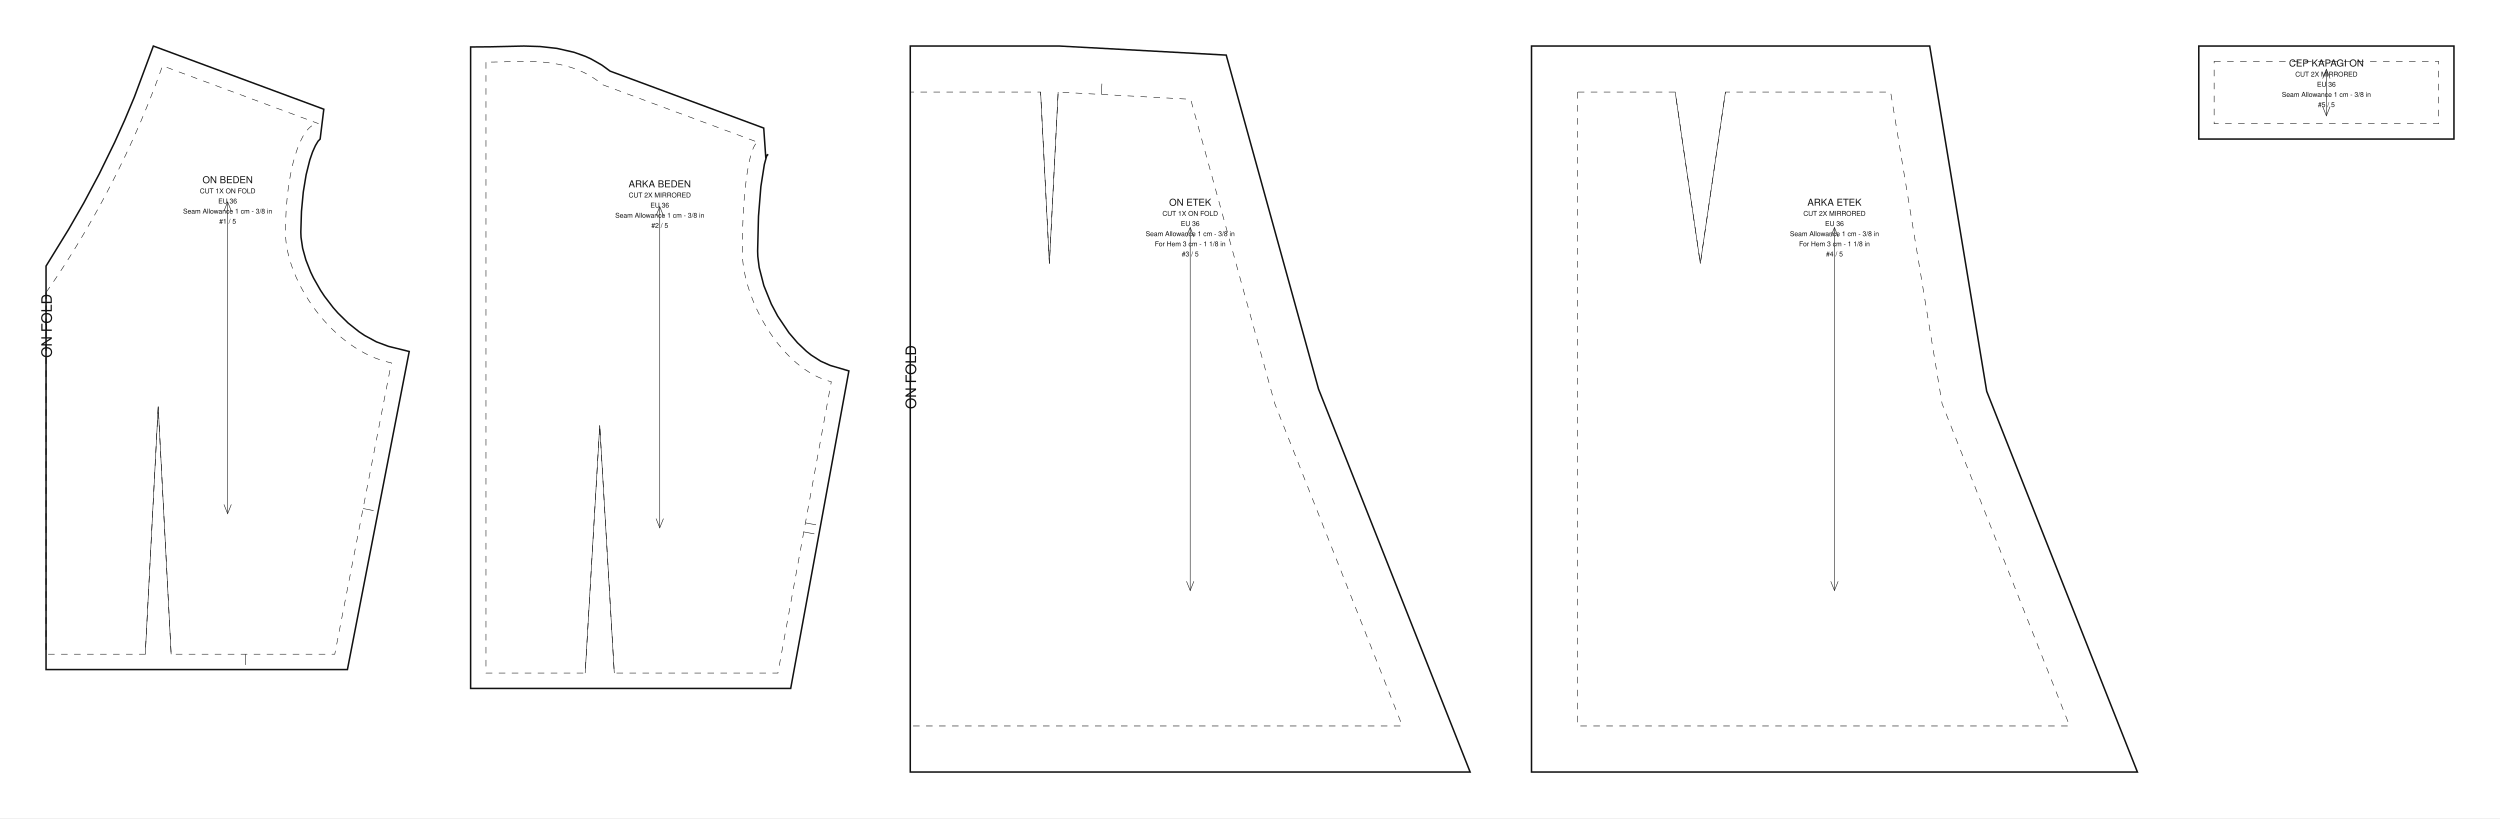
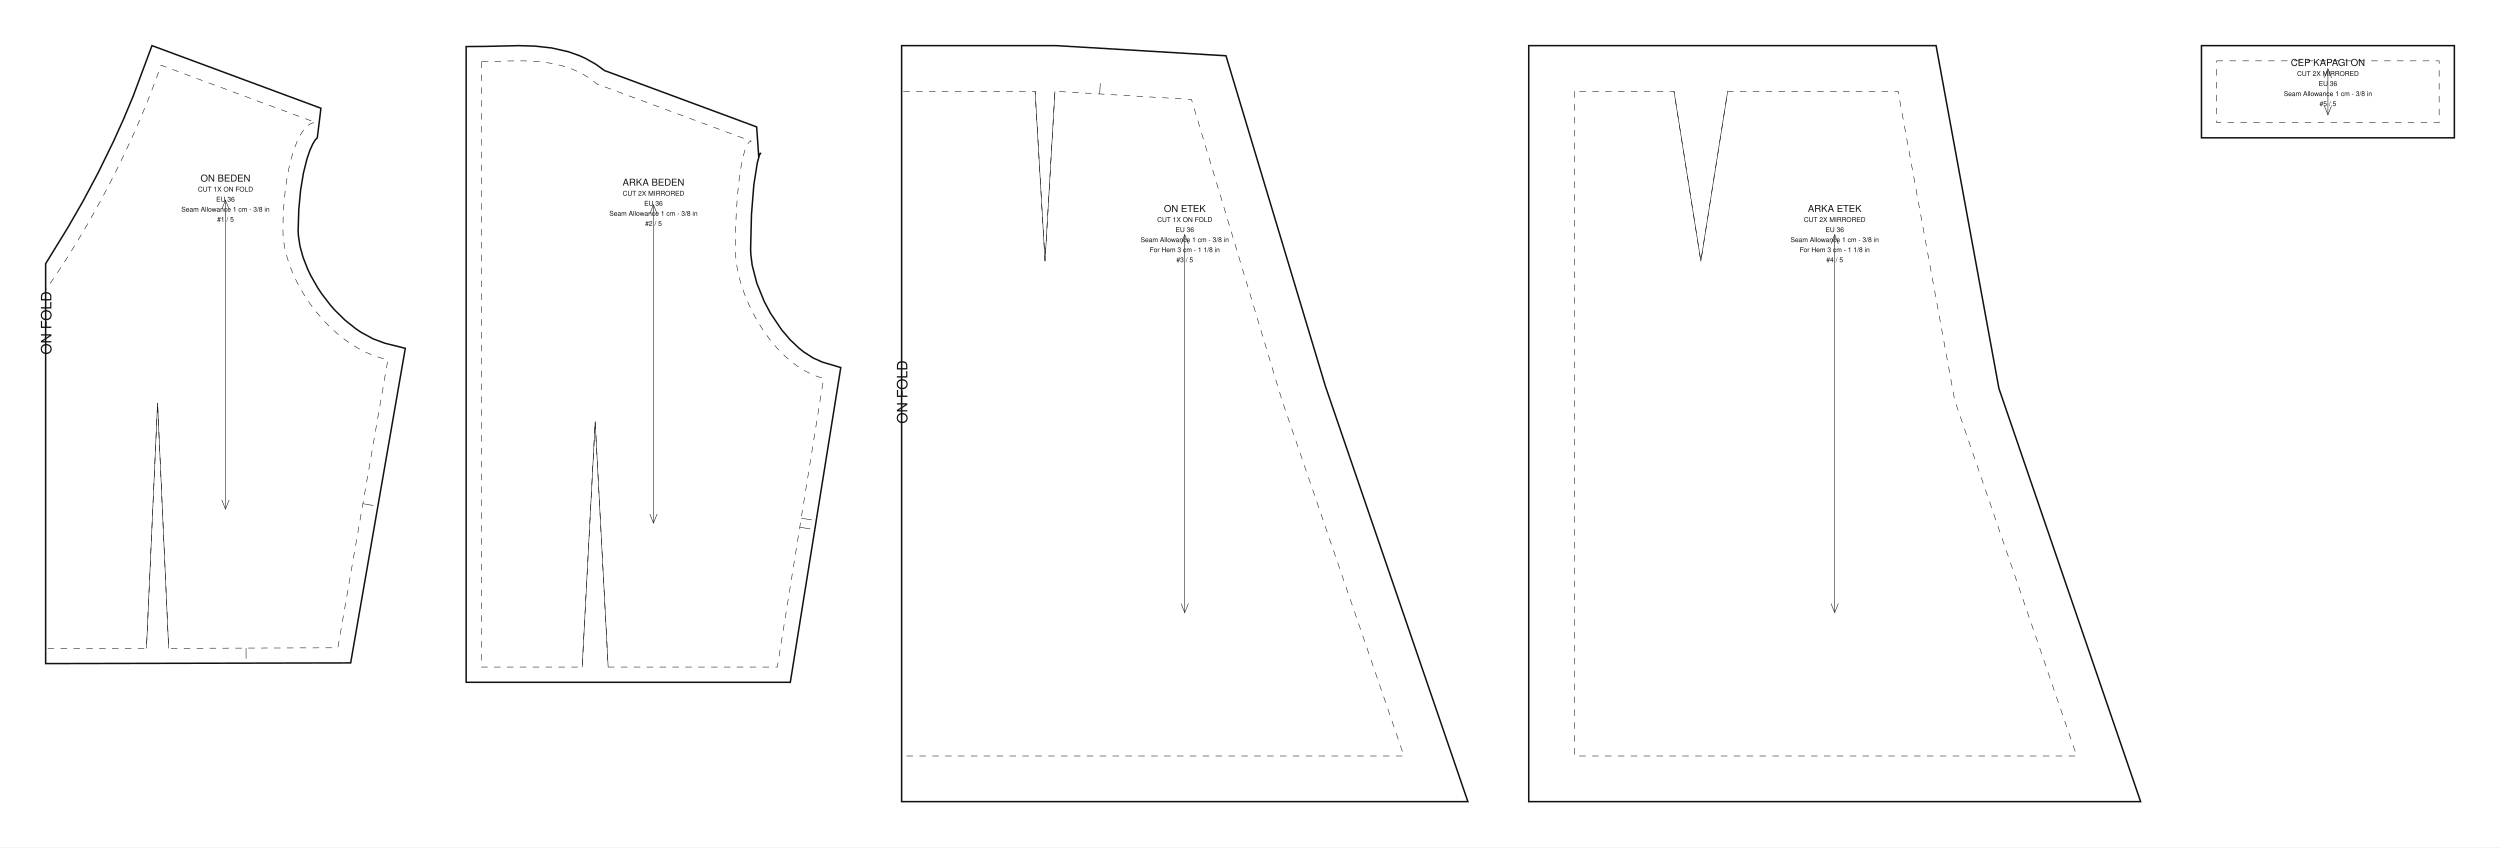
- <svg xmlns="http://www.w3.org/2000/svg" data-ops="9" viewBox="0 0 1628.865 533.000" width="1628.865mm" height="533.000mm" data-scale="1:1" data-unit-mm="1" data-sheet="stitchu-pattern-sheet-v1" data-graf="taban-elbise" data-body="gercek36" data-parca="5">
-   <rect width="1628.865" height="533.000" fill="#ffffff" />
+ <svg xmlns="http://www.w3.org/2000/svg" data-ops="9" viewBox="0 0 1643.470 557.000" width="1643.470mm" height="557.000mm" data-scale="1:1" data-unit-mm="1" data-sheet="stitchu-pattern-sheet-v1" data-graf="taban-elbise" data-body="gercek36" data-parca="5">
+   <rect width="1643.470" height="557.000" fill="#ffffff" />
  <g font-family="Helvetica,Arial,sans-serif" fill="none" stroke="#111111">
    <g data-panel="on_beden">
-       <path data-katman="1" data-tur="kesim" stroke-width="1.000" d="M 30.000 187.385 L 30.000 436.239 L 226.362 436.239 L 266.628 229.022 L 253.062 225.654 L 245.253 222.733 L 237.634 218.614 L 233.931 216.143 L 226.813 210.469 L 220.181 203.958 L 217.085 200.444 L 211.398 193.016 L 208.835 189.151 L 204.330 181.247 L 202.411 177.261 L 199.292 169.358 L 197.186 161.742 L 196.137 154.661 L 196.002 151.243 L 196.418 137.730 L 197.609 125.085 L 199.469 113.787 L 201.866 104.199 L 203.670 98.963 L 205.526 94.825 L 207.251 91.959 L 208.761 90.459 L 208.340 90.670 L 208.604 90.478 L 210.975 71.162 L 99.913 30.000 L 87.543 63.216 L 81.213 78.318 L 74.671 92.827 L 64.635 113.363 L 54.571 132.269 L 44.752 149.368 L 30.000 173.360 L 30.000 181.222 Z" />
-       <path data-katman="14" data-tur="dikis" stroke-width="0.350" stroke-dasharray="4.233 4.233" d="M 30.000 190.547 L 30.000 426.239 L 94.641 426.239 L 103.075 264.909 L 111.508 426.239 L 218.118 426.239 L 255.000 236.439 C 216.892 228.596 186.000 183.109 186.000 151.389 C 186.000 112.259 195.626 80.539 207.500 80.539 L 105.900 42.884 C 82.800 108.597 49.800 162.684 30.000 190.547 Z" />
+       <path data-katman="1" data-tur="kesim" stroke-width="1.000" d="M 30.000 187.385 L 30.000 436.239 L 230.518 435.795 L 266.446 228.976 L 253.062 225.654 L 245.253 222.733 L 237.634 218.614 L 233.931 216.143 L 226.813 210.469 L 220.181 203.958 L 217.085 200.444 L 211.398 193.016 L 208.835 189.151 L 204.330 181.247 L 202.411 177.261 L 199.292 169.358 L 197.186 161.742 L 196.137 154.661 L 196.002 151.243 L 196.418 137.730 L 197.609 125.085 L 199.469 113.787 L 201.866 104.199 L 203.670 98.963 L 205.526 94.825 L 207.251 91.959 L 208.761 90.459 L 208.340 90.670 L 208.604 90.478 L 210.975 71.162 L 99.913 30.000 L 87.543 63.216 L 81.213 78.318 L 74.671 92.827 L 64.635 113.363 L 54.571 132.269 L 44.752 149.368 L 30.000 173.360 L 30.000 181.222 Z" />
+       <path data-katman="14" data-tur="dikis" stroke-width="0.350" stroke-dasharray="4.233 4.233" d="M 30.000 190.547 L 30.000 426.239 L 96.281 426.239 L 103.581 264.909 L 110.881 426.239 L 222.100 425.827 L 255.000 236.439 C 216.892 228.596 186.000 183.109 186.000 151.389 C 186.000 112.259 195.626 80.539 207.500 80.539 L 105.900 42.884 C 82.800 108.597 49.800 162.684 30.000 190.547 Z" />
      <path data-katman="6" data-tur="kat" stroke-width="0.350" stroke-dasharray="4.233 4.233" d="M 30.000 190.547 L 30.000 426.239" />
      <text data-katman="15" x="33.760" y="233.119" font-size="9.400" fill="#111111" stroke="none" transform="rotate(-90 33.760 233.119)">ON FOLD</text>
-       <path data-katman="8" data-tur="pens" data-edge="dart_on_beden.1" stroke-width="0.350" d="M 94.641 426.239 L 103.075 264.909" />
-       <path data-katman="8" data-tur="pens" data-edge="dart_on_beden.2" stroke-width="0.350" d="M 103.075 264.909 L 111.508 426.239" />
-       <path data-katman="4" data-tur="centik" data-edge="waist_front.2" stroke-width="0.350" d="M 159.893 426.239 L 159.893 433.239" />
-       <path data-katman="4" data-tur="centik" data-edge="side_front" stroke-width="0.350" d="M 236.559 331.339 L 243.430 332.674" />
-       <path data-katman="7" data-tur="grain" stroke-width="0.350" d="M 148.314 131.560 L 148.314 334.679" />
-       <path data-katman="7" data-tur="grainOk" stroke-width="0.350" d="M 150.714 137.560 L 148.314 131.560 L 145.914 137.560" />
-       <path data-katman="7" data-tur="grainOk" stroke-width="0.350" d="M 145.914 328.679 L 148.314 334.679 L 150.714 328.679" />
-       <text data-katman="15" x="148.314" y="119.373" text-anchor="middle" font-size="6.300" fill="#111111" stroke="none">ON BEDEN</text>
-       <text data-katman="15" x="148.314" y="125.973" text-anchor="middle" font-size="4.400" fill="#111111" stroke="none">CUT 1X ON FOLD</text>
-       <text data-katman="15" x="148.314" y="132.573" text-anchor="middle" font-size="4.400" fill="#111111" stroke="none">EU 36</text>
-       <text data-katman="15" x="148.314" y="139.173" text-anchor="middle" font-size="4.400" fill="#111111" stroke="none">Seam Allowance 1 cm - 3/8 in</text>
-       <text data-katman="15" x="148.314" y="145.773" text-anchor="middle" font-size="4.400" fill="#111111" stroke="none">#1 / 5</text>
+       <path data-katman="8" data-tur="pens" data-edge="dart_on_beden.1" stroke-width="0.350" d="M 96.281 426.239 L 103.581 264.909" />
+       <path data-katman="8" data-tur="pens" data-edge="dart_on_beden.2" stroke-width="0.350" d="M 103.581 264.909 L 110.881 426.239" />
+       <path data-katman="4" data-tur="centik" data-edge="waist_front.2" stroke-width="0.350" d="M 161.750 426.050 L 161.775 433.050" />
+       <path data-katman="4" data-tur="centik" data-edge="side_front" stroke-width="0.350" d="M 238.550 331.133 L 245.447 332.331" />
+       <path data-katman="7" data-tur="grain" stroke-width="0.350" d="M 148.223 131.560 L 148.223 334.679" />
+       <path data-katman="7" data-tur="grainOk" stroke-width="0.350" d="M 150.623 137.560 L 148.223 131.560 L 145.823 137.560" />
+       <path data-katman="7" data-tur="grainOk" stroke-width="0.350" d="M 145.823 328.679 L 148.223 334.679 L 150.623 328.679" />
+       <text data-katman="15" x="148.223" y="119.373" text-anchor="middle" font-size="6.300" fill="#111111" stroke="none">ON BEDEN</text>
+       <text data-katman="15" x="148.223" y="125.973" text-anchor="middle" font-size="4.400" fill="#111111" stroke="none">CUT 1X ON FOLD</text>
+       <text data-katman="15" x="148.223" y="132.573" text-anchor="middle" font-size="4.400" fill="#111111" stroke="none">EU 36</text>
+       <text data-katman="15" x="148.223" y="139.173" text-anchor="middle" font-size="4.400" fill="#111111" stroke="none">Seam Allowance 1 cm - 3/8 in</text>
+       <text data-katman="15" x="148.223" y="145.773" text-anchor="middle" font-size="4.400" fill="#111111" stroke="none">#1 / 5</text>
    </g>
    <g data-panel="arka_beden">
-       <path data-katman="1" data-tur="kesim" stroke-width="1.000" d="M 306.628 30.604 L 306.628 448.525 L 515.178 448.525 L 553.086 241.681 L 540.919 238.088 L 534.717 235.326 L 528.541 231.353 L 525.504 228.941 L 519.615 223.357 L 514.084 216.896 L 506.710 205.964 L 502.554 198.136 L 497.681 186.096 L 494.653 174.349 L 493.746 167.067 L 493.629 163.534 L 494.195 140.918 L 495.751 121.520 L 498.025 107.074 L 499.476 101.719 L 500.464 100.561 L 499.707 101.120 L 498.977 103.294 L 497.604 83.448 L 397.515 46.353 L 392.155 42.418 L 384.982 38.349 L 381.322 36.688 L 373.925 34.043 L 362.816 31.518 L 351.905 30.316 L 341.383 30.000 L 319.371 30.502 Z" />
-       <path data-katman="14" data-tur="dikis" stroke-width="0.350" stroke-dasharray="4.233 4.233" d="M 316.628 40.525 L 316.628 438.525 L 381.269 438.525 L 390.752 277.195 L 400.235 438.525 L 506.844 438.525 L 541.628 248.725 C 509.596 240.882 483.628 195.395 483.628 163.675 C 483.628 124.545 488.329 92.825 494.128 92.825 L 392.528 55.170 C 369.758 35.725 339.398 40.525 316.628 40.525 Z" />
-       <path data-katman="8" data-tur="pens" data-edge="dart_arka_beden.1" stroke-width="0.350" d="M 381.269 438.525 L 390.752 277.195" />
-       <path data-katman="8" data-tur="pens" data-edge="dart_arka_beden.2" stroke-width="0.350" d="M 390.752 277.195 L 400.235 438.525" />
-       <path data-katman="4" data-tur="centik" data-edge="side_back" stroke-width="0.350" d="M 523.695 346.575 L 530.581 347.837" />
-       <path data-katman="4" data-tur="centik" data-edge="side_back" stroke-width="0.350" d="M 524.777 340.674 L 531.662 341.936" />
-       <path data-katman="7" data-tur="grain" stroke-width="0.350" d="M 429.857 134.631 L 429.857 343.893" />
-       <path data-katman="7" data-tur="grainOk" stroke-width="0.350" d="M 432.257 140.631 L 429.857 134.631 L 427.457 140.631" />
-       <path data-katman="7" data-tur="grainOk" stroke-width="0.350" d="M 427.457 337.893 L 429.857 343.893 L 432.257 337.893" />
-       <text data-katman="15" x="429.857" y="122.075" text-anchor="middle" font-size="6.300" fill="#111111" stroke="none">ARKA BEDEN</text>
-       <text data-katman="15" x="429.857" y="128.675" text-anchor="middle" font-size="4.400" fill="#111111" stroke="none">CUT 2X MIRRORED</text>
-       <text data-katman="15" x="429.857" y="135.275" text-anchor="middle" font-size="4.400" fill="#111111" stroke="none">EU 36</text>
-       <text data-katman="15" x="429.857" y="141.875" text-anchor="middle" font-size="4.400" fill="#111111" stroke="none">Seam Allowance 1 cm - 3/8 in</text>
-       <text data-katman="15" x="429.857" y="148.475" text-anchor="middle" font-size="4.400" fill="#111111" stroke="none">#2 / 5</text>
+       <path data-katman="1" data-tur="kesim" stroke-width="1.000" d="M 306.446 30.604 L 306.446 448.525 L 519.537 448.525 L 552.712 241.625 L 540.737 238.088 L 534.535 235.326 L 528.359 231.353 L 525.321 228.941 L 519.433 223.357 L 513.902 216.896 L 506.527 205.964 L 502.372 198.136 L 497.498 186.096 L 494.471 174.349 L 493.564 167.067 L 493.447 163.534 L 494.013 140.918 L 495.569 121.520 L 497.843 107.074 L 499.294 101.719 L 500.282 100.561 L 499.524 101.120 L 498.795 103.294 L 497.421 83.448 L 397.332 46.353 L 391.973 42.418 L 384.800 38.349 L 381.139 36.688 L 373.743 34.043 L 362.633 31.518 L 351.723 30.316 L 341.200 30.000 L 319.189 30.502 Z" />
+       <path data-katman="14" data-tur="dikis" stroke-width="0.350" stroke-dasharray="4.233 4.233" d="M 316.446 40.525 L 316.446 438.525 L 382.727 438.525 L 391.261 277.195 L 399.794 438.525 L 511.013 438.525 L 541.446 248.725 C 509.414 240.882 483.446 195.395 483.446 163.675 C 483.446 124.545 488.147 92.825 493.946 92.825 L 392.346 55.170 C 369.576 35.725 339.216 40.525 316.446 40.525 Z" />
+       <path data-katman="8" data-tur="pens" data-edge="dart_arka_beden.1" stroke-width="0.350" d="M 382.727 438.525 L 391.261 277.195" />
+       <path data-katman="8" data-tur="pens" data-edge="dart_arka_beden.2" stroke-width="0.350" d="M 391.261 277.195 L 399.794 438.525" />
+       <path data-katman="4" data-tur="centik" data-edge="side_back" stroke-width="0.350" d="M 525.755 346.587 L 532.666 347.695" />
+       <path data-katman="4" data-tur="centik" data-edge="side_back" stroke-width="0.350" d="M 526.705 340.662 L 533.616 341.771" />
+       <path data-katman="7" data-tur="grain" stroke-width="0.350" d="M 429.579 134.631 L 429.579 343.893" />
+       <path data-katman="7" data-tur="grainOk" stroke-width="0.350" d="M 431.979 140.631 L 429.579 134.631 L 427.179 140.631" />
+       <path data-katman="7" data-tur="grainOk" stroke-width="0.350" d="M 427.179 337.893 L 429.579 343.893 L 431.979 337.893" />
+       <text data-katman="15" x="429.579" y="122.075" text-anchor="middle" font-size="6.300" fill="#111111" stroke="none">ARKA BEDEN</text>
+       <text data-katman="15" x="429.579" y="128.675" text-anchor="middle" font-size="4.400" fill="#111111" stroke="none">CUT 2X MIRRORED</text>
+       <text data-katman="15" x="429.579" y="135.275" text-anchor="middle" font-size="4.400" fill="#111111" stroke="none">EU 36</text>
+       <text data-katman="15" x="429.579" y="141.875" text-anchor="middle" font-size="4.400" fill="#111111" stroke="none">Seam Allowance 1 cm - 3/8 in</text>
+       <text data-katman="15" x="429.579" y="148.475" text-anchor="middle" font-size="4.400" fill="#111111" stroke="none">#2 / 5</text>
    </g>
    <g data-panel="on_etek">
-       <path data-katman="1" data-tur="kesim" stroke-width="1.000" d="M 593.086 30.000 L 593.086 503.000 L 957.851 503.000 L 859.073 253.456 L 798.940 35.901 L 690.250 30.000 L 678.001 30.000 Z" />
-       <path data-katman="14" data-tur="dikis" stroke-width="0.350" stroke-dasharray="4.233 4.233" d="M 593.086 60.000 L 593.086 473.000 L 913.711 473.000 L 830.586 263.000 L 775.772 64.687 L 689.436 60.000 L 683.718 171.650 L 678.001 60.000 L 593.086 60.000 Z" />
-       <path data-katman="6" data-tur="kat" stroke-width="0.350" stroke-dasharray="4.233 4.233" d="M 593.086 60.000 L 593.086 473.000" />
-       <text data-katman="15" x="596.846" y="266.500" font-size="9.400" fill="#111111" stroke="none" transform="rotate(-90 596.846 266.500)">ON FOLD</text>
-       <path data-katman="8" data-tur="pens" data-edge="dart_on_etek.1" stroke-width="0.350" d="M 689.436 60.000 L 683.718 171.650" />
-       <path data-katman="8" data-tur="pens" data-edge="dart_on_etek.2" stroke-width="0.350" d="M 683.718 171.650 L 678.001 60.000" />
-       <path data-katman="4" data-tur="centik" data-edge="waist_front.1" stroke-width="0.350" d="M 717.547 61.526 L 717.927 54.536" />
-       <path data-katman="7" data-tur="grain" stroke-width="0.350" d="M 775.468 148.250 L 775.468 384.750" />
-       <path data-katman="7" data-tur="grainOk" stroke-width="0.350" d="M 777.868 154.250 L 775.468 148.250 L 773.068 154.250" />
-       <path data-katman="7" data-tur="grainOk" stroke-width="0.350" d="M 773.068 378.750 L 775.468 384.750 L 777.868 378.750" />
-       <text data-katman="15" x="775.468" y="134.060" text-anchor="middle" font-size="6.300" fill="#111111" stroke="none">ON ETEK</text>
-       <text data-katman="15" x="775.468" y="140.660" text-anchor="middle" font-size="4.400" fill="#111111" stroke="none">CUT 1X ON FOLD</text>
-       <text data-katman="15" x="775.468" y="147.260" text-anchor="middle" font-size="4.400" fill="#111111" stroke="none">EU 36</text>
-       <text data-katman="15" x="775.468" y="153.860" text-anchor="middle" font-size="4.400" fill="#111111" stroke="none">Seam Allowance 1 cm - 3/8 in</text>
-       <text data-katman="15" x="775.468" y="160.460" text-anchor="middle" font-size="4.400" fill="#111111" stroke="none">For Hem 3 cm - 1 1/8 in</text>
-       <text data-katman="15" x="775.468" y="167.060" text-anchor="middle" font-size="4.400" fill="#111111" stroke="none">#3 / 5</text>
+       <path data-katman="1" data-tur="kesim" stroke-width="1.000" d="M 592.712 30.000 L 592.712 527.000 L 964.966 527.000 L 871.275 253.809 L 805.948 36.673 L 694.403 30.000 L 680.466 30.000 Z" />
+       <path data-katman="14" data-tur="dikis" stroke-width="0.350" stroke-dasharray="4.233 4.233" d="M 592.712 60.000 L 592.712 497.000 L 922.962 497.000 L 842.712 263.000 L 783.253 65.369 L 693.506 60.000 L 686.986 171.650 L 680.466 60.000 L 592.712 60.000 Z" />
+       <path data-katman="6" data-tur="kat" stroke-width="0.350" stroke-dasharray="4.233 4.233" d="M 592.712 60.000 L 592.712 497.000" />
+       <text data-katman="15" x="596.472" y="278.500" font-size="9.400" fill="#111111" stroke="none" transform="rotate(-90 596.472 278.500)">ON FOLD</text>
+       <path data-katman="8" data-tur="pens" data-edge="dart_on_etek.1" stroke-width="0.350" d="M 693.506 60.000 L 686.986 171.650" />
+       <path data-katman="8" data-tur="pens" data-edge="dart_on_etek.2" stroke-width="0.350" d="M 686.986 171.650 L 680.466 60.000" />
+       <path data-katman="4" data-tur="centik" data-edge="waist_front.1" stroke-width="0.350" d="M 722.903 61.759 L 723.321 54.771" />
+       <path data-katman="7" data-tur="grain" stroke-width="0.350" d="M 778.839 154.250 L 778.839 402.750" />
+       <path data-katman="7" data-tur="grainOk" stroke-width="0.350" d="M 781.239 160.250 L 778.839 154.250 L 776.439 160.250" />
+       <path data-katman="7" data-tur="grainOk" stroke-width="0.350" d="M 776.439 396.750 L 778.839 402.750 L 781.239 396.750" />
+       <text data-katman="15" x="778.839" y="139.340" text-anchor="middle" font-size="6.300" fill="#111111" stroke="none">ON ETEK</text>
+       <text data-katman="15" x="778.839" y="145.940" text-anchor="middle" font-size="4.400" fill="#111111" stroke="none">CUT 1X ON FOLD</text>
+       <text data-katman="15" x="778.839" y="152.540" text-anchor="middle" font-size="4.400" fill="#111111" stroke="none">EU 36</text>
+       <text data-katman="15" x="778.839" y="159.140" text-anchor="middle" font-size="4.400" fill="#111111" stroke="none">Seam Allowance 1 cm - 3/8 in</text>
+       <text data-katman="15" x="778.839" y="165.740" text-anchor="middle" font-size="4.400" fill="#111111" stroke="none">For Hem 3 cm - 1 1/8 in</text>
+       <text data-katman="15" x="778.839" y="172.340" text-anchor="middle" font-size="4.400" fill="#111111" stroke="none">#3 / 5</text>
    </g>
    <g data-panel="arka_etek">
-       <path data-katman="1" data-tur="kesim" stroke-width="1.000" d="M 997.851 30.000 L 997.851 503.000 L 1392.615 503.000 L 1294.427 254.944 L 1257.284 30.000 L 1091.470 30.000 Z" />
-       <path data-katman="14" data-tur="dikis" stroke-width="0.350" stroke-dasharray="4.233 4.233" d="M 1027.851 60.000 L 1027.851 473.000 L 1348.476 473.000 L 1265.351 263.000 L 1231.831 60.000 L 1124.201 60.000 L 1107.836 171.650 L 1091.470 60.000 L 1027.851 60.000 Z" />
-       <path data-katman="8" data-tur="pens" data-edge="dart_arka_etek.1" stroke-width="0.350" d="M 1124.201 60.000 L 1107.836 171.650" />
-       <path data-katman="8" data-tur="pens" data-edge="dart_arka_etek.2" stroke-width="0.350" d="M 1107.836 171.650 L 1091.470 60.000" />
-       <path data-katman="7" data-tur="grain" stroke-width="0.350" d="M 1195.233 148.250 L 1195.233 384.750" />
-       <path data-katman="7" data-tur="grainOk" stroke-width="0.350" d="M 1197.633 154.250 L 1195.233 148.250 L 1192.833 154.250" />
-       <path data-katman="7" data-tur="grainOk" stroke-width="0.350" d="M 1192.833 378.750 L 1195.233 384.750 L 1197.633 378.750" />
-       <text data-katman="15" x="1195.233" y="134.060" text-anchor="middle" font-size="6.300" fill="#111111" stroke="none">ARKA ETEK</text>
-       <text data-katman="15" x="1195.233" y="140.660" text-anchor="middle" font-size="4.400" fill="#111111" stroke="none">CUT 2X MIRRORED</text>
-       <text data-katman="15" x="1195.233" y="147.260" text-anchor="middle" font-size="4.400" fill="#111111" stroke="none">EU 36</text>
-       <text data-katman="15" x="1195.233" y="153.860" text-anchor="middle" font-size="4.400" fill="#111111" stroke="none">Seam Allowance 1 cm - 3/8 in</text>
-       <text data-katman="15" x="1195.233" y="160.460" text-anchor="middle" font-size="4.400" fill="#111111" stroke="none">For Hem 3 cm - 1 1/8 in</text>
-       <text data-katman="15" x="1195.233" y="167.060" text-anchor="middle" font-size="4.400" fill="#111111" stroke="none">#4 / 5</text>
+       <path data-katman="1" data-tur="kesim" stroke-width="1.000" d="M 1004.966 30.000 L 1004.966 527.000 L 1407.220 527.000 L 1314.070 255.387 L 1272.760 30.000 L 1100.467 30.000 Z" />
+       <path data-katman="14" data-tur="dikis" stroke-width="0.350" stroke-dasharray="4.233 4.233" d="M 1034.966 60.000 L 1034.966 497.000 L 1365.216 497.000 L 1284.966 263.000 L 1247.759 60.000 L 1135.760 60.000 L 1118.114 171.650 L 1100.467 60.000 L 1034.966 60.000 Z" />
+       <path data-katman="8" data-tur="pens" data-edge="dart_arka_etek.1" stroke-width="0.350" d="M 1135.760 60.000 L 1118.114 171.650" />
+       <path data-katman="8" data-tur="pens" data-edge="dart_arka_etek.2" stroke-width="0.350" d="M 1118.114 171.650 L 1100.467 60.000" />
+       <path data-katman="7" data-tur="grain" stroke-width="0.350" d="M 1206.093 154.250 L 1206.093 402.750" />
+       <path data-katman="7" data-tur="grainOk" stroke-width="0.350" d="M 1208.493 160.250 L 1206.093 154.250 L 1203.693 160.250" />
+       <path data-katman="7" data-tur="grainOk" stroke-width="0.350" d="M 1203.693 396.750 L 1206.093 402.750 L 1208.493 396.750" />
+       <text data-katman="15" x="1206.093" y="139.340" text-anchor="middle" font-size="6.300" fill="#111111" stroke="none">ARKA ETEK</text>
+       <text data-katman="15" x="1206.093" y="145.940" text-anchor="middle" font-size="4.400" fill="#111111" stroke="none">CUT 2X MIRRORED</text>
+       <text data-katman="15" x="1206.093" y="152.540" text-anchor="middle" font-size="4.400" fill="#111111" stroke="none">EU 36</text>
+       <text data-katman="15" x="1206.093" y="159.140" text-anchor="middle" font-size="4.400" fill="#111111" stroke="none">Seam Allowance 1 cm - 3/8 in</text>
+       <text data-katman="15" x="1206.093" y="165.740" text-anchor="middle" font-size="4.400" fill="#111111" stroke="none">For Hem 3 cm - 1 1/8 in</text>
+       <text data-katman="15" x="1206.093" y="172.340" text-anchor="middle" font-size="4.400" fill="#111111" stroke="none">#4 / 5</text>
    </g>
    <g data-panel="cep_kapagi_on">
-       <path data-katman="1" data-tur="kesim" stroke-width="1.000" d="M 1432.615 30.000 L 1598.865 30.000 L 1598.865 90.600 L 1432.615 90.600 Z" />
-       <path data-katman="14" data-tur="dikis" stroke-width="0.350" stroke-dasharray="4.233 4.233" d="M 1442.615 40.000 L 1588.865 40.000 L 1588.865 80.600 L 1442.615 80.600 L 1442.615 40.000 Z" />
-       <path data-katman="7" data-tur="grain" stroke-width="0.350" d="M 1515.740 45.150 L 1515.740 75.450" />
-       <path data-katman="7" data-tur="grainOk" stroke-width="0.350" d="M 1518.140 51.150 L 1515.740 45.150 L 1513.340 51.150" />
-       <path data-katman="7" data-tur="grainOk" stroke-width="0.350" d="M 1513.340 69.450 L 1515.740 75.450 L 1518.140 69.450" />
-       <text data-katman="15" x="1515.740" y="43.332" text-anchor="middle" font-size="6.300" fill="#111111" stroke="none">CEP KAPAGI ON</text>
-       <text data-katman="15" x="1515.740" y="49.932" text-anchor="middle" font-size="4.400" fill="#111111" stroke="none">CUT 2X MIRRORED</text>
-       <text data-katman="15" x="1515.740" y="56.532" text-anchor="middle" font-size="4.400" fill="#111111" stroke="none">EU 36</text>
-       <text data-katman="15" x="1515.740" y="63.132" text-anchor="middle" font-size="4.400" fill="#111111" stroke="none">Seam Allowance 1 cm - 3/8 in</text>
-       <text data-katman="15" x="1515.740" y="69.732" text-anchor="middle" font-size="4.400" fill="#111111" stroke="none">#5 / 5</text>
+       <path data-katman="1" data-tur="kesim" stroke-width="1.000" d="M 1447.220 30.000 L 1613.470 30.000 L 1613.470 90.600 L 1447.220 90.600 Z" />
+       <path data-katman="14" data-tur="dikis" stroke-width="0.350" stroke-dasharray="4.233 4.233" d="M 1457.220 40.000 L 1603.470 40.000 L 1603.470 80.600 L 1457.220 80.600 L 1457.220 40.000 Z" />
+       <path data-katman="7" data-tur="grain" stroke-width="0.350" d="M 1530.345 45.150 L 1530.345 75.450" />
+       <path data-katman="7" data-tur="grainOk" stroke-width="0.350" d="M 1532.745 51.150 L 1530.345 45.150 L 1527.945 51.150" />
+       <path data-katman="7" data-tur="grainOk" stroke-width="0.350" d="M 1527.945 69.450 L 1530.345 75.450 L 1532.745 69.450" />
+       <text data-katman="15" x="1530.345" y="43.332" text-anchor="middle" font-size="6.300" fill="#111111" stroke="none">CEP KAPAGI ON</text>
+       <text data-katman="15" x="1530.345" y="49.932" text-anchor="middle" font-size="4.400" fill="#111111" stroke="none">CUT 2X MIRRORED</text>
+       <text data-katman="15" x="1530.345" y="56.532" text-anchor="middle" font-size="4.400" fill="#111111" stroke="none">EU 36</text>
+       <text data-katman="15" x="1530.345" y="63.132" text-anchor="middle" font-size="4.400" fill="#111111" stroke="none">Seam Allowance 1 cm - 3/8 in</text>
+       <text data-katman="15" x="1530.345" y="69.732" text-anchor="middle" font-size="4.400" fill="#111111" stroke="none">#5 / 5</text>
    </g>
  </g>
</svg>
